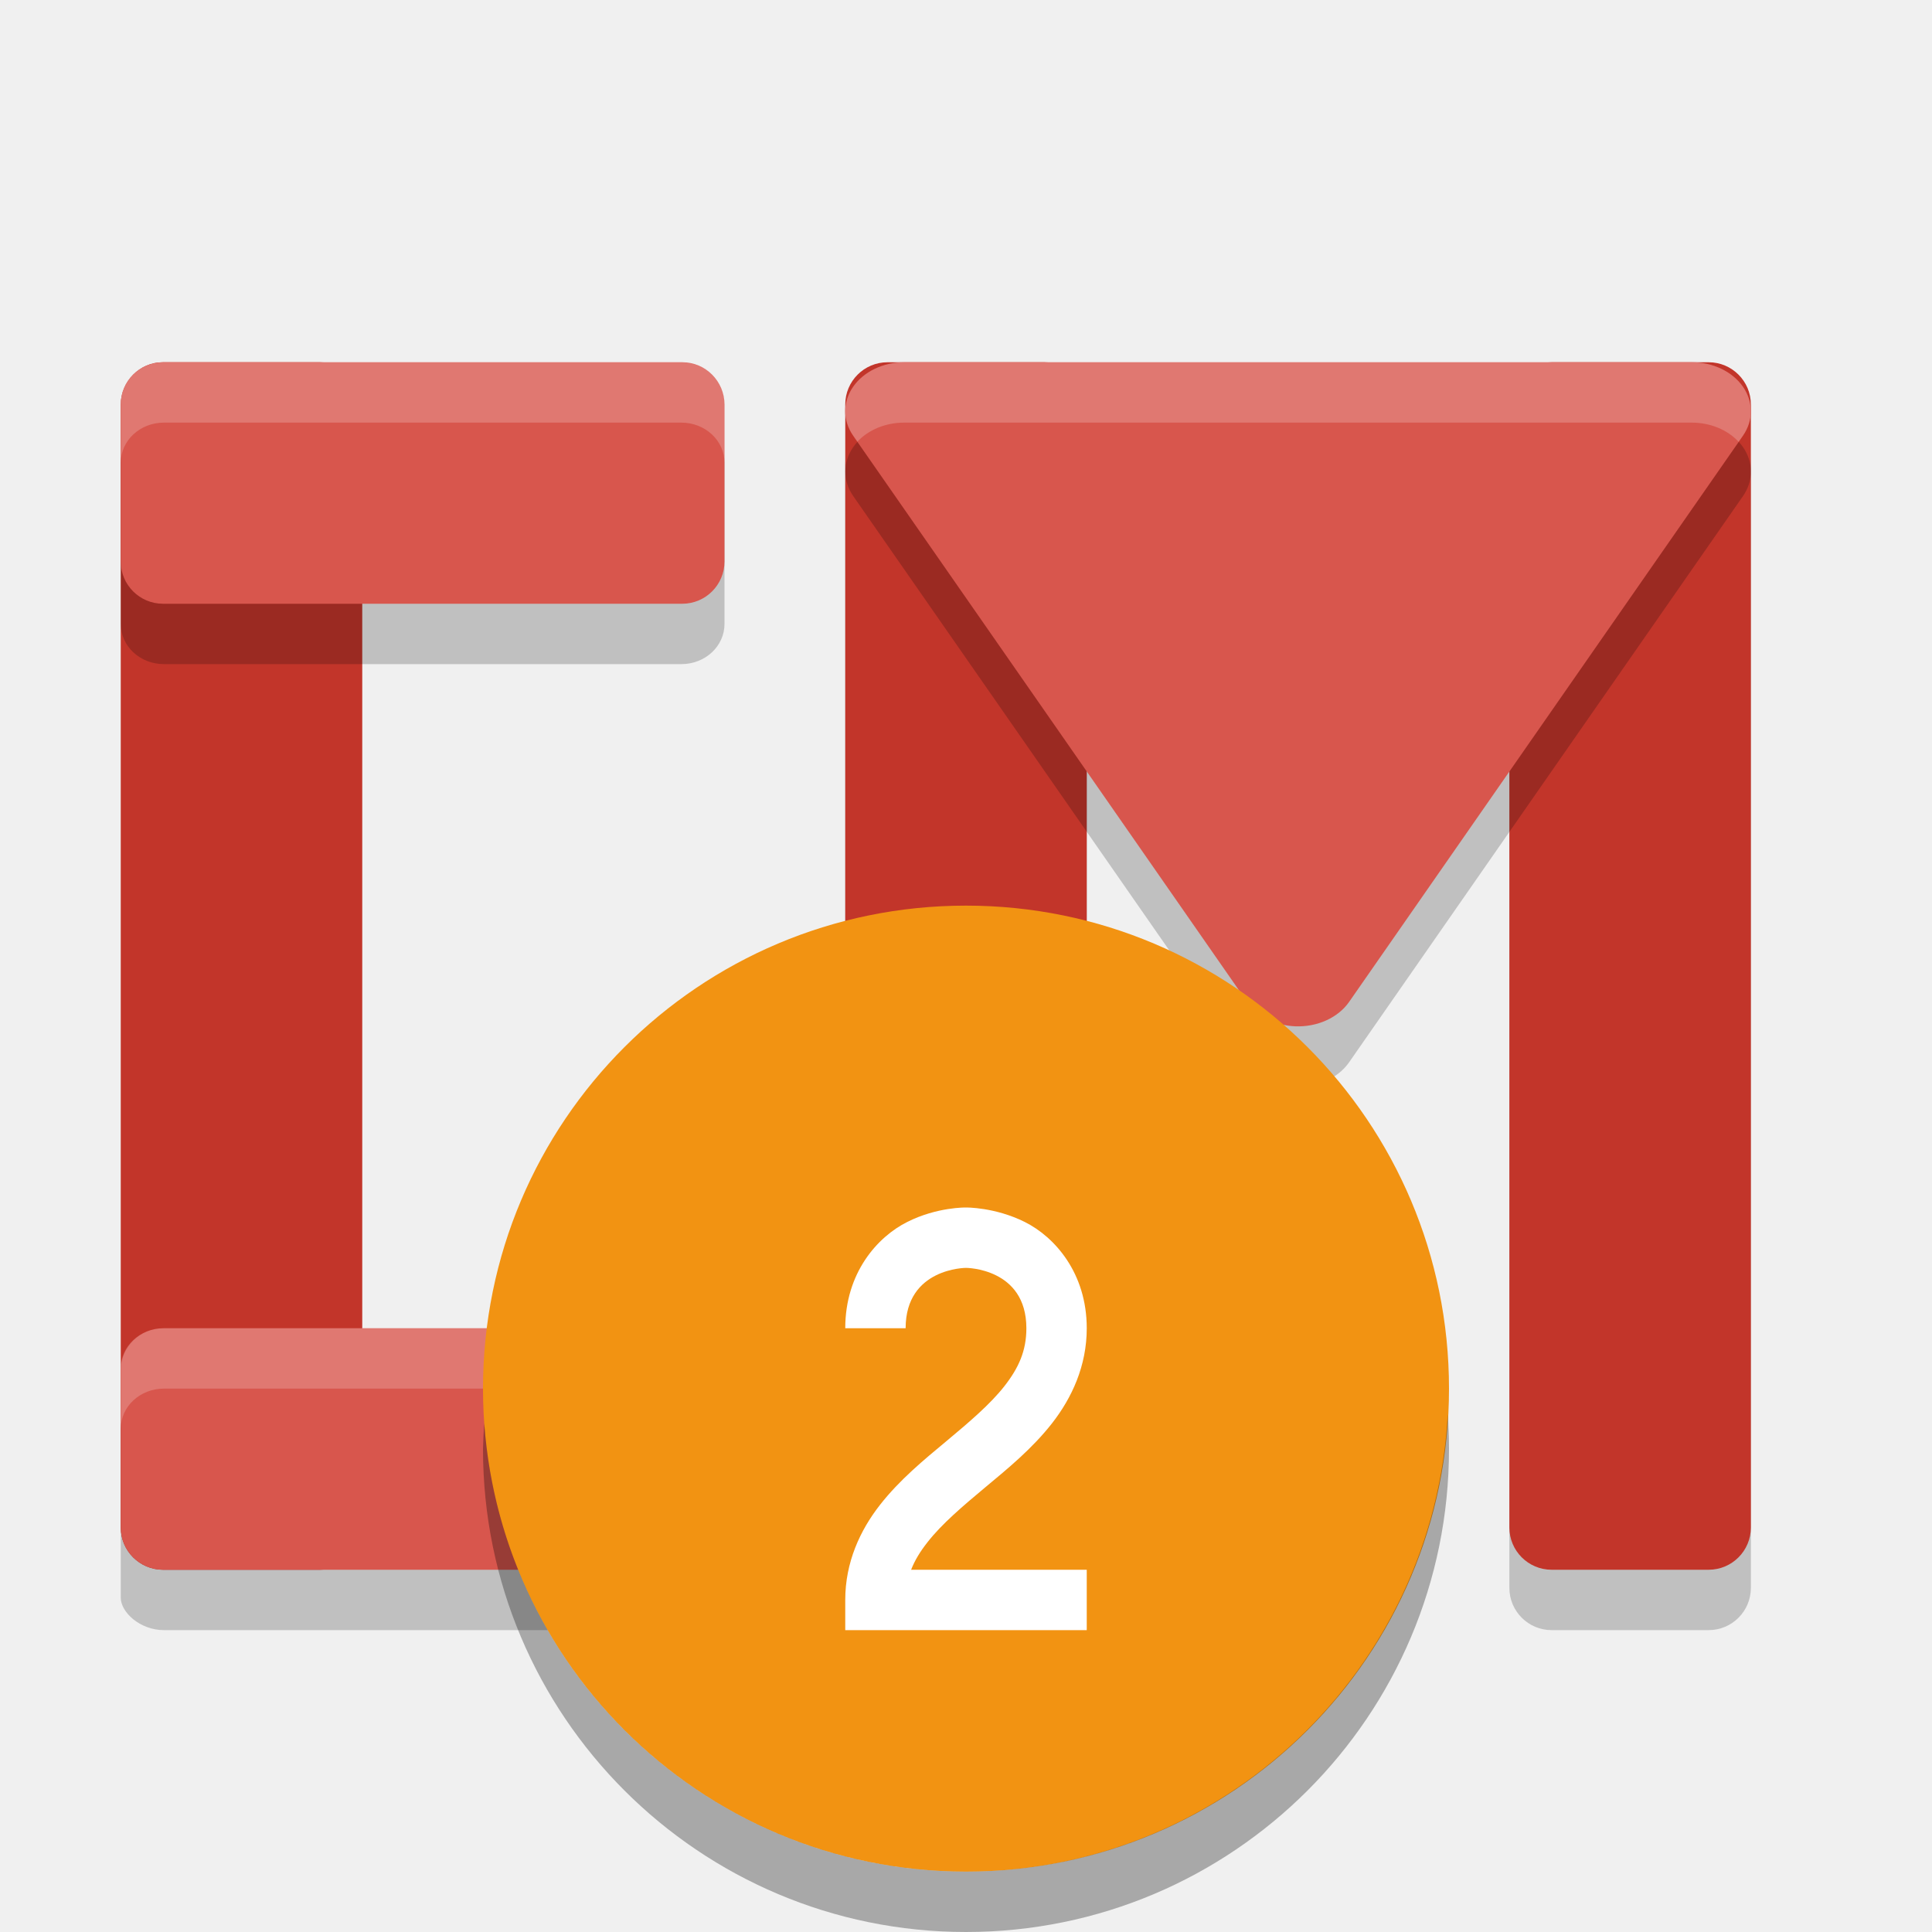
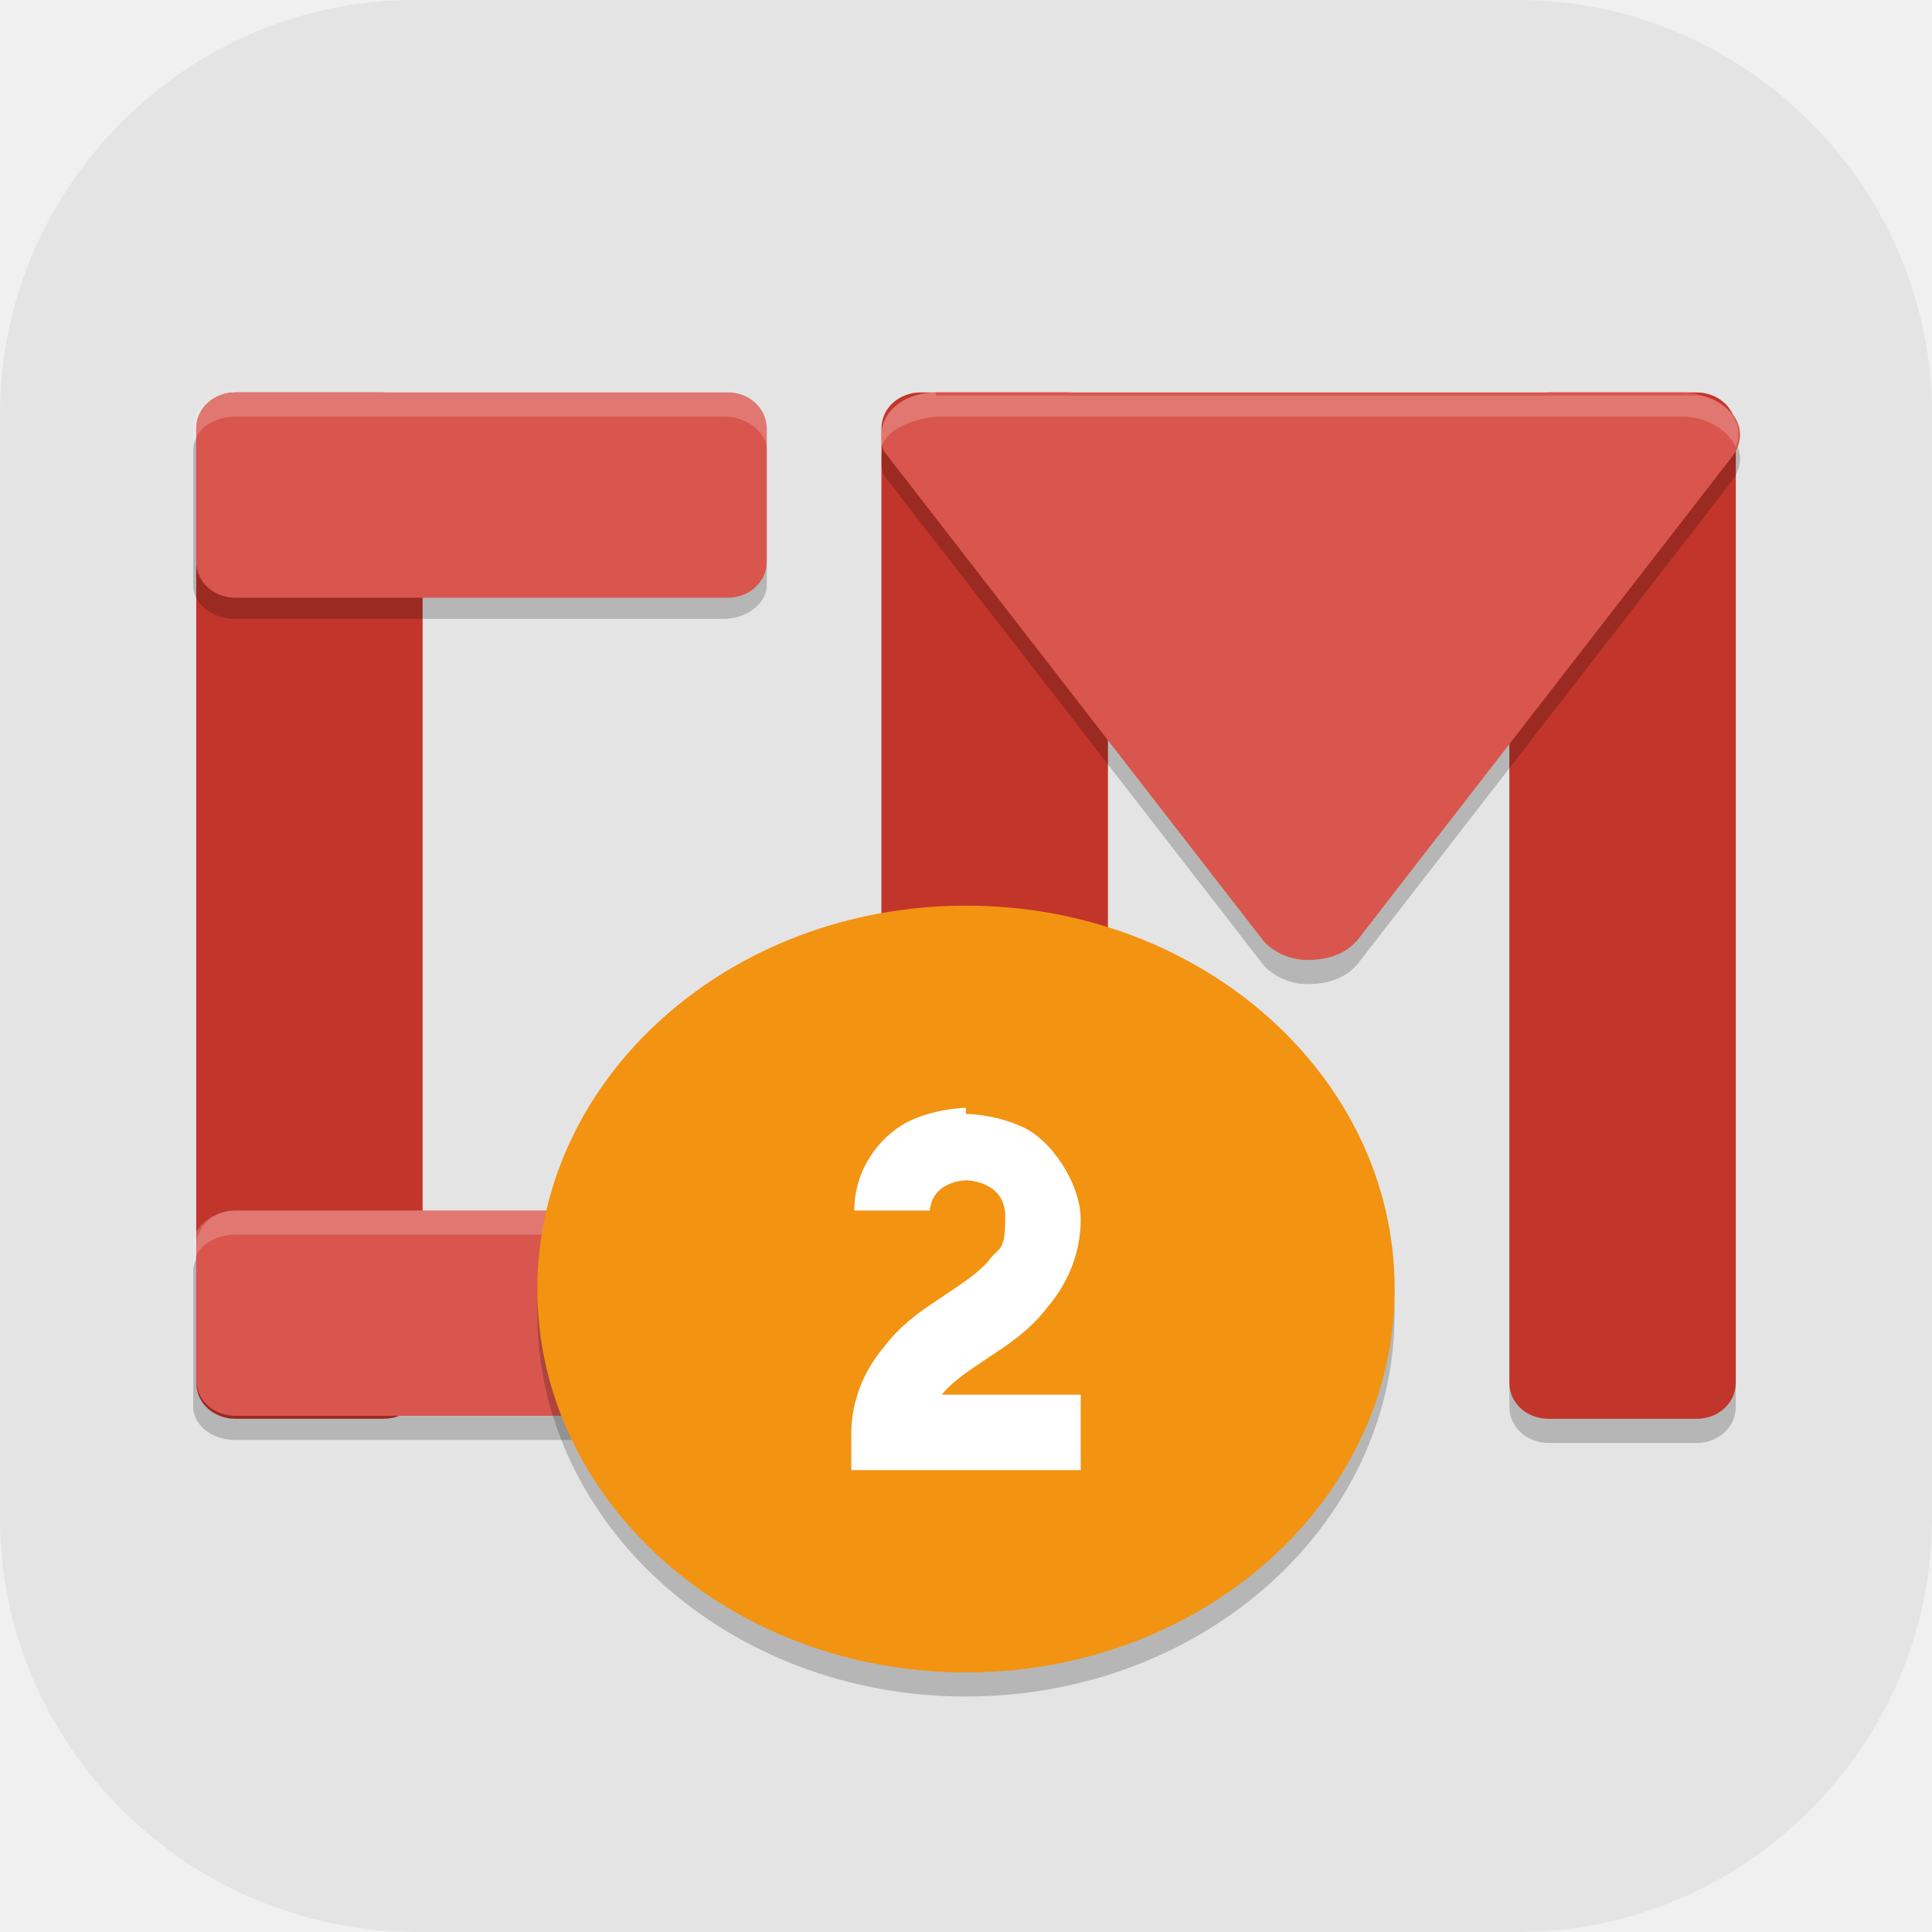
- <svg xmlns="http://www.w3.org/2000/svg" width="32" height="32" version="1">
-   <rect style="opacity:0.2" width="4" height="20" x="25" y="7" rx=".7" ry=".7" />
-   <rect style="opacity:0.2" width="4" height="20" x="14" y="7" rx=".7" ry=".7" />
-   <rect style="fill:#c2352a" width="4" height="20" x="25" y="6" rx=".7" ry=".7" />
-   <rect style="fill:#c2352a" width="4" height="20" x="14" y="6" rx=".7" ry=".7" />
-   <rect style="fill:#c2352a" width="4" height="20" x="2" y="6" rx=".7" ry=".7" />
-   <path style="opacity:0.2" d="M 2.715,7 C 2.319,7 2,7.297 2,7.666 L 2,10.334 C 2,10.703 2.319,11 2.715,11 l 8.57,0 C 11.681,11 12,10.703 12,10.334 L 12,7.666 C 12,7.297 11.681,7 11.285,7 L 2.715,7 Z M 14.977,7 a 0.977,0.811 0 0 0 -0.846,1.215 l 3.262,4.689 3.262,4.689 A 0.977,0.811 0 0 0 21.455,18 0.977,0.811 0 0 0 22.346,17.594 l 3.262,-4.689 3.262,-4.689 A 0.977,0.811 0 0 0 28.023,7 L 21.5,7 14.977,7 Z M 2.715,23 C 2.319,23 2,23.297 2,23.666 l 0,2.797 C 2,26.703 2.319,27 2.715,27 l 8.57,0 C 11.681,27 12,26.703 12,26.334 l 0,-2.797 C 12,23.297 11.681,23 11.285,23 l -8.57,0 z" />
-   <rect style="fill:#d8564d" width="4" height="10" x="6" y="-12" rx=".7" ry=".7" transform="matrix(0,1,-1,0,0,0)" />
-   <rect style="fill:#d8564d" width="4" height="10" x="22" y="-12" rx=".7" ry=".7" transform="matrix(0,1,-1,0,0,0)" />
-   <path style="fill:#d8564d" d="m 14.976,6 a 0.977,0.811 0 0 0 -0.846,1.216 l 3.263,4.689 3.262,4.689 a 0.977,0.811 0 0 0 0.8,0.405 0.977,0.811 0 0 0 0.891,-0.405 l 3.262,-4.689 3.262,-4.689 A 0.977,0.811 0 0 0 28.024,6 l -6.523,0 -6.524,0 z" />
-   <path style="opacity:0.2;fill:#ffffff" d="M 2.715 6 C 2.319 6 2 6.297 2 6.666 L 2 7.666 C 2 7.297 2.319 7 2.715 7 L 11.285 7 C 11.681 7 12 7.297 12 7.666 L 12 6.666 C 12 6.297 11.681 6 11.285 6 L 2.715 6 z M 14.977 6 A 0.977 0.811 0 0 0 14.131 7.215 L 14.201 7.316 A 0.977 0.811 0 0 1 14.977 7 L 21.5 7 L 28.023 7 A 0.977 0.811 0 0 1 28.797 7.318 L 28.869 7.215 A 0.977 0.811 0 0 0 28.023 6 L 21.5 6 L 14.977 6 z M 2.715 22 C 2.319 22 2 22.297 2 22.666 L 2 23.666 C 2 23.297 2.319 23 2.715 23 L 11.285 23 C 11.681 23 12 23.297 12 23.666 L 12 22.666 C 12 22.297 11.681 22 11.285 22 L 2.715 22 z" />
-   <circle style="fill:#f29312" cx="16" cy="23" r="8" />
-   <path style="opacity:0.3" d="M 23.979,23.424 A 8,8 0 0 1 16,31 8,8 0 0 1 8.021,23.576 8,8 0 0 0 8,24 8,8 0 0 0 16,32 8,8 0 0 0 24,24 8,8 0 0 0 23.979,23.424 Z" />
-   <path style="fill:#ffffff;fill-rule:evenodd" d="M 16,20 C 16,20 15.521,19.99 15.026,20.24 14.532,20.487 14,21.083 14,22 H 15 C 15,21 16,21 16,21 16,21 17,21 17,22 17,22.375 16.872,22.657 16.637,22.958 16.402,23.258 16.055,23.553 15.68,23.866 15.305,24.178 14.902,24.508 14.575,24.926 14.247,25.345 14,25.875 14,26.5 V 27 H 18 V 26 H 15.091 C 15.152,25.843 15.243,25.695 15.363,25.543 15.598,25.242 15.945,24.947 16.32,24.634 16.695,24.322 17.098,23.992 17.425,23.574 17.752,23.155 18,22.625 18,22 18,21.083 17.468,20.487 16.974,20.24 16.479,19.993 16,20 16,20 Z" />
+ <svg xmlns="http://www.w3.org/2000/svg" id="_图层_1" version="1.1" viewBox="0 0 64 64" width="32" height="32">
+   <defs>
+     <style>
+       .st0 {
+         fill: #4daf7c;
+       }
+ 
+       .st1 {
+         fill: #d8564d;
+       }
+ 
+       .st2 {
+         fill-rule: evenodd;
+       }
+ 
+       .st2, .st3 {
+         fill: #fff;
+       }
+ 
+       .st4 {
+         fill: #e3e3e3;
+       }
+ 
+       .st5, .st3 {
+         isolation: isolate;
+         opacity: .2;
+       }
+ 
+       .st6 {
+         display: none;
+       }
+ 
+       .st7 {
+         fill: #c2352a;
+       }
+ 
+       .st8 {
+         fill: #e4e4e4;
+       }
+ 
+       .st9 {
+         fill: #f29312;
+       }
+ 
+       .st10 {
+         fill: #5ed698;
+       }
+     </style>
+   </defs>
+   <path class="st8" d="M50.4,64H13.8c-7.6,0-13.8-6.2-13.8-13.7V13.7C0,6.2,6.2,0,13.7,0h36.6c7.5,0,13.7,6.2,13.7,13.7v36.6c0,7.5-6.2,13.7-13.7,13.7h.1Z" />
+   <g class="st6">
+     <path class="st4" d="M44,64.1h-16.2l-11.8-11.5,13.7-21.5c1.2-9.8,1.1-9.6,9.1-12.7l11.3-.8c11,9.5,2.6,2,13.9,12v22.2c0,6.2-7.4,12.2-13.6,12.2h-6.4Z" />
+     <g>
+       <path class="st0" d="M40,32h-5.9c-.2,0-.4,0-.5.2-.5.2-.8.5-1.1.9s-.4.9-.4,1.4v7.6h-4c-.7,0-1.2.2-1.3.5s0,.8.6,1.3l8.2,7.8c.2.2.5.4.9.5s.7.2,1,.2.7,0,1-.2.6-.3.9-.5l8.2-7.8c.5-.5.7-.9.6-1.3s-.6-.5-1.3-.5h-4v-7.6c0-.7-.3-1.3-.8-1.8s-1.2-.7-1.9-.7h-.2Z" />
+       <path class="st10" d="M29.8,9.7c-1-.2-1.9,0-2.7.7s-1.1,1.4-1.1,2.4v20.6c-.6-.2-1.3-.4-1.9-.5-.7,0-1.3-.2-2-.2-1.6,0-3.1.3-4.5.9-1.4.6-2.6,1.3-3.6,2.3s-1.8,2.1-2.5,3.5c-.6,1.3-.9,2.7-.9,4.2s.3,2.9.9,4.2c.6,1.3,1.4,2.5,2.5,3.4,1,1,2.2,1.8,3.6,2.3,1.4.6,2.9.8,4.5.8s3.4-.4,5-1.1c1.6-.7,2.8-1.7,3.9-3l-5.2-4.9c-.8-.8-1.2-1.5-1.2-2.1s0-1.1.2-1.3c0-.3.4-.6.8-1.1.5-.4,1.3-.7,2.4-.7h1.9v-5.7c0-1,.3-2,1-2.8s1.6-1.3,2.6-1.6v-8.2c3.7,0,6.5.5,8.4,1.4,1.9.9,3.2,2,3.9,3.4s1,2.8.8,4.4c-.2,1.5-.4,2.9-.9,4.1-.3,1-.4,1.5-.2,1.6s.6-.2,1.3-.9c4.5-4.7,6.6-8.6,6.3-11.7-.3-3.2-1.7-5.8-4.3-7.8s-5.8-3.5-9.6-4.6c-3.8-1-6.9-1.8-9.4-2.2h0v.2Z" />
+     </g>
+   </g>
+   <g>
+     <path class="st5" d="M51.3,13.8h4.9c.7,0,1.3.5,1.3,1.2v31.6c0,.7-.6,1.2-1.3,1.2h-4.9c-.7,0-1.3-.5-1.3-1.2V15c0-.7.6-1.2,1.3-1.2Z" />
+     <path class="st5" d="M30.5,13.8h4.9c.7,0,1.3.5,1.3,1.2v31.6c0,.7-.6,1.2-1.3,1.2h-4.9c-.7,0-1.3-.5-1.3-1.2V15c0-.7.6-1.2,1.3-1.2Z" />
+     <path class="st7" d="M51.3,13h4.9c.7,0,1.3.5,1.3,1.2v31.6c0,.7-.6,1.2-1.3,1.2h-4.9c-.7,0-1.3-.5-1.3-1.2V14.2c0-.7.6-1.2,1.3-1.2Z" />
+     <path class="st7" d="M30.5,13h4.9c.7,0,1.3.5,1.3,1.2v31.6c0,.7-.6,1.2-1.3,1.2h-4.9c-.7,0-1.3-.5-1.3-1.2V14.2c0-.7.6-1.2,1.3-1.2Z" />
+     <path class="st7" d="M7.8,13h4.9c.7,0,1.3.5,1.3,1.2v31.6c0,.7-.6,1.2-1.3,1.2h-4.9c-.7,0-1.3-.5-1.3-1.2V14.2c0-.7.6-1.2,1.3-1.2Z" />
+     <path class="st5" d="M7.8,13.8c-.7,0-1.4.5-1.4,1.1v4.5c0,.6.6,1.1,1.4,1.1h16.2c.7,0,1.4-.5,1.4-1.1v-4.5c0-.6-.6-1.1-1.4-1.1H7.8ZM31,13.8c-1,0-1.8.6-1.8,1.4,0,.2,0,.5.2.7l6.2,8,6.2,8c.3.4.9.7,1.5.7.7,0,1.3-.2,1.7-.7l6.2-8,6.2-8c.5-.7.2-1.5-.7-1.9-.3-.1-.6-.2-.9-.2h-24.7ZM7.8,41c-.7,0-1.4.5-1.4,1.1v4.5c0,.6.6,1.1,1.4,1.1h16.2c.7,0,1.4-.5,1.4-1.1v-4.5c0-.6-.6-1.1-1.4-1.1H7.8Z" />
+     <path class="st1" d="M25.4,14.2v4.4c0,.7-.6,1.2-1.3,1.2H7.8c-.7,0-1.3-.5-1.3-1.2v-4.4c0-.7.6-1.2,1.3-1.2h16.3c.7,0,1.3.5,1.3,1.2Z" />
+     <path class="st1" d="M25.4,41.3v4.4c0,.7-.6,1.2-1.3,1.2H7.8c-.7,0-1.3-.5-1.3-1.2v-4.4c0-.7.6-1.2,1.3-1.2h16.3c.7,0,1.3.5,1.3,1.2Z" />
+     <path class="st1" d="M31,13c-1,0-1.8.6-1.8,1.4,0,.2,0,.5.2.7l6.2,8,6.2,8c.3.4.9.7,1.5.7.7,0,1.3-.2,1.7-.7l6.2-8,6.2-8c.5-.7.2-1.5-.7-1.9-.3-.1-.6-.2-.9-.2h-12.3s-12.3,0-12.3,0Z" />
+     <path class="st3" d="M7.8,13c-.7,0-1.4.5-1.4,1.1v.8c0-.6.6-1.1,1.4-1.1h16.2c.7,0,1.4.5,1.4,1.1v-.8c0-.6-.6-1.1-1.4-1.1H7.8ZM31,13c-1,0-1.8.6-1.8,1.4,0,.1,0,.3,0,.4.2-.6,1-.9,1.8-1h24.7c.8,0,1.5.4,1.8,1,.3-.7-.2-1.5-1.2-1.7-.2,0-.4,0-.6,0h-24.7ZM7.8,40.1c-.7,0-1.4.5-1.4,1.1v.8c0-.6.6-1.1,1.4-1.1h16.2c.7,0,1.4.5,1.4,1.1v-.8c0-.6-.6-1.1-1.4-1.1H7.8Z" />
+     <ellipse class="st5" cx="32" cy="43.5" rx="14.2" ry="12.7" />
+     <ellipse class="st9" cx="32" cy="42.7" rx="14.2" ry="12.7" />
+     <path class="st2" d="M32,36.7s-.9,0-1.8.4c-.9.4-1.9,1.5-1.9,3h2.5c.1-1,1.2-1,1.2-1,0,0,1.3,0,1.3,1.2s-.2,1-.5,1.4c-.3.4-.9.8-1.5,1.2-.6.4-1.4.9-2,1.7-.6.7-1.1,1.7-1.1,2.9v1.2h7.6v-2.5h-4.6c0,0,0,0,0,0,.3-.4.9-.8,1.5-1.2.6-.4,1.4-.9,2-1.7.6-.7,1.1-1.7,1.1-2.9s-1-2.7-2-3.1c-.9-.4-1.8-.4-1.8-.4Z" />
+   </g>
</svg>
